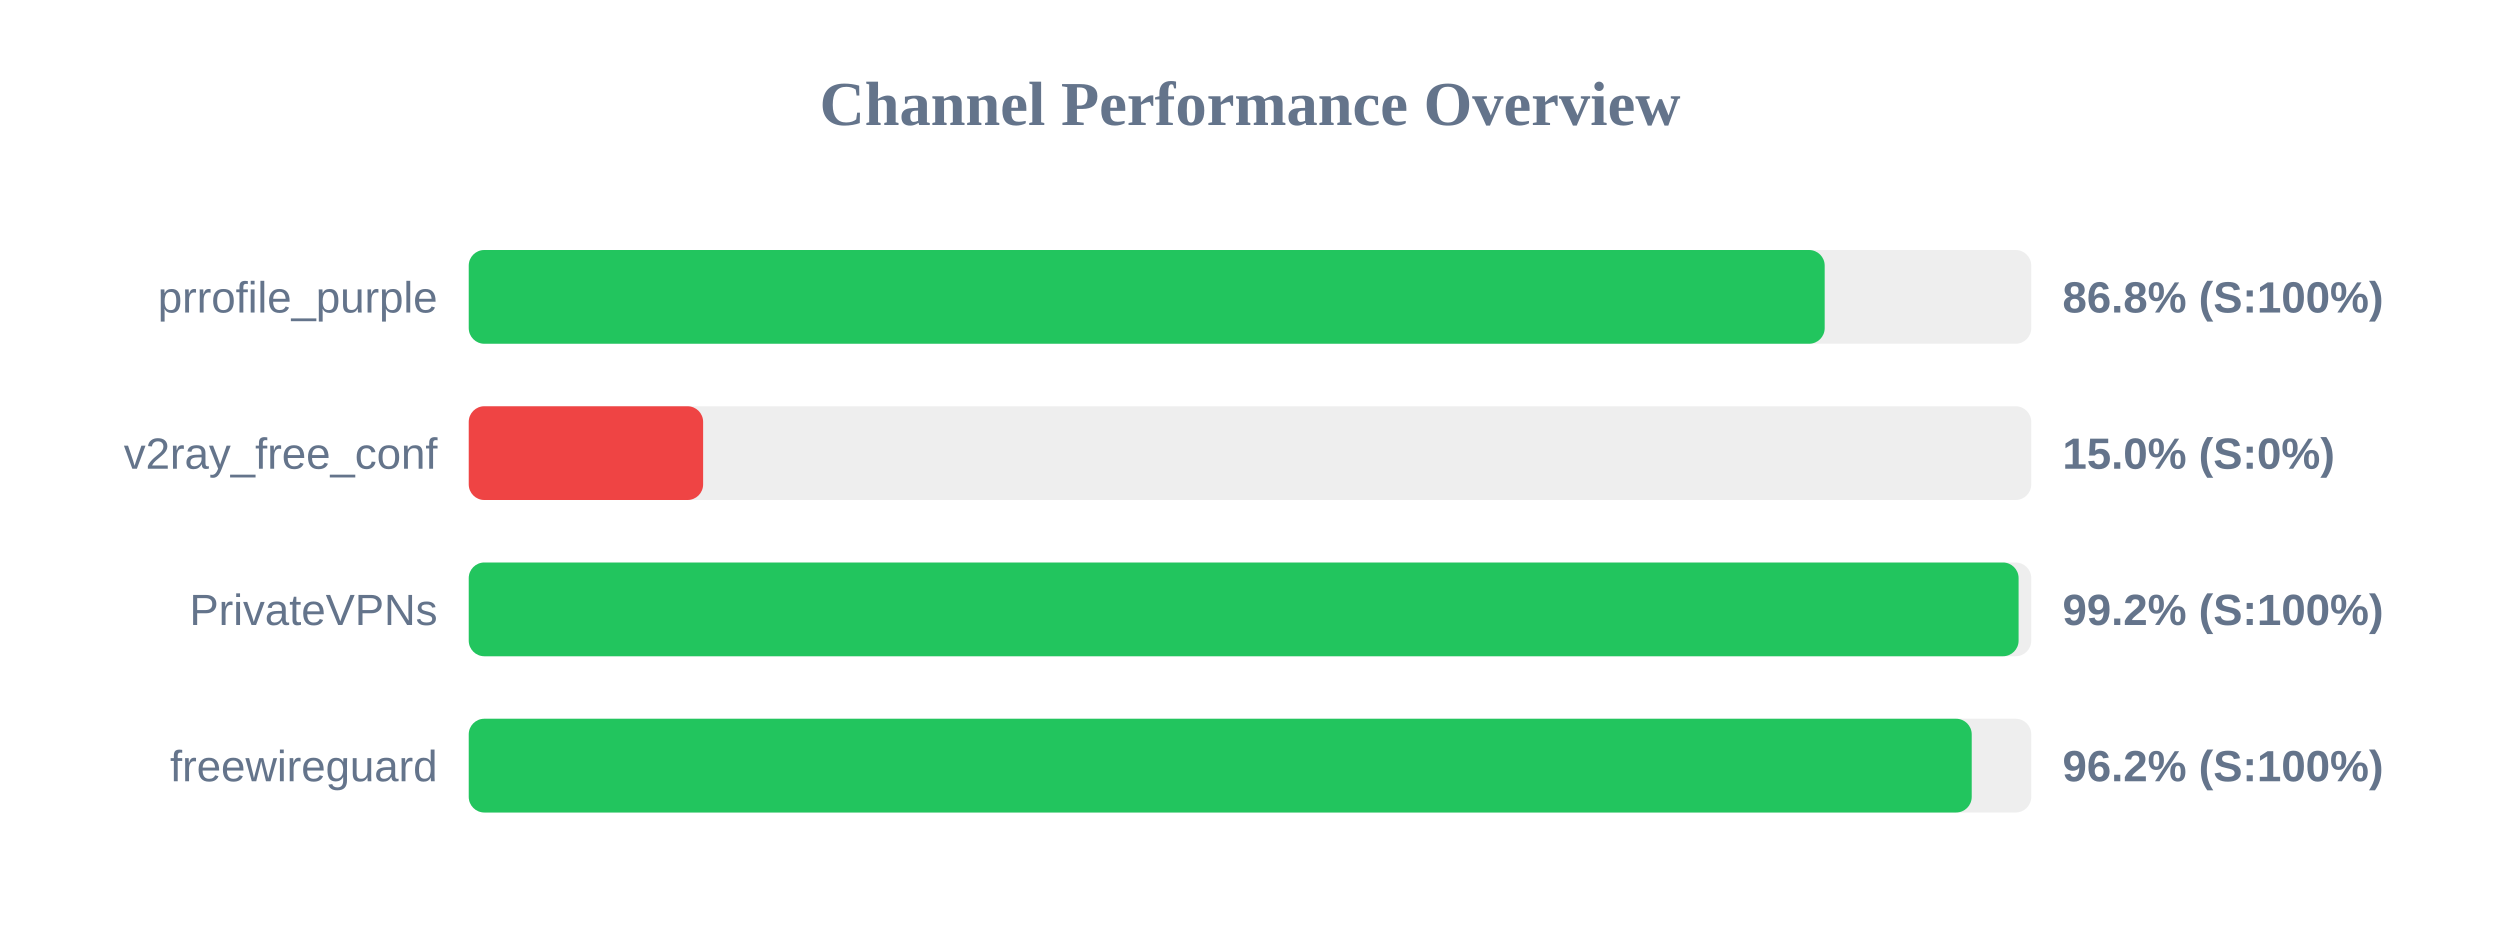
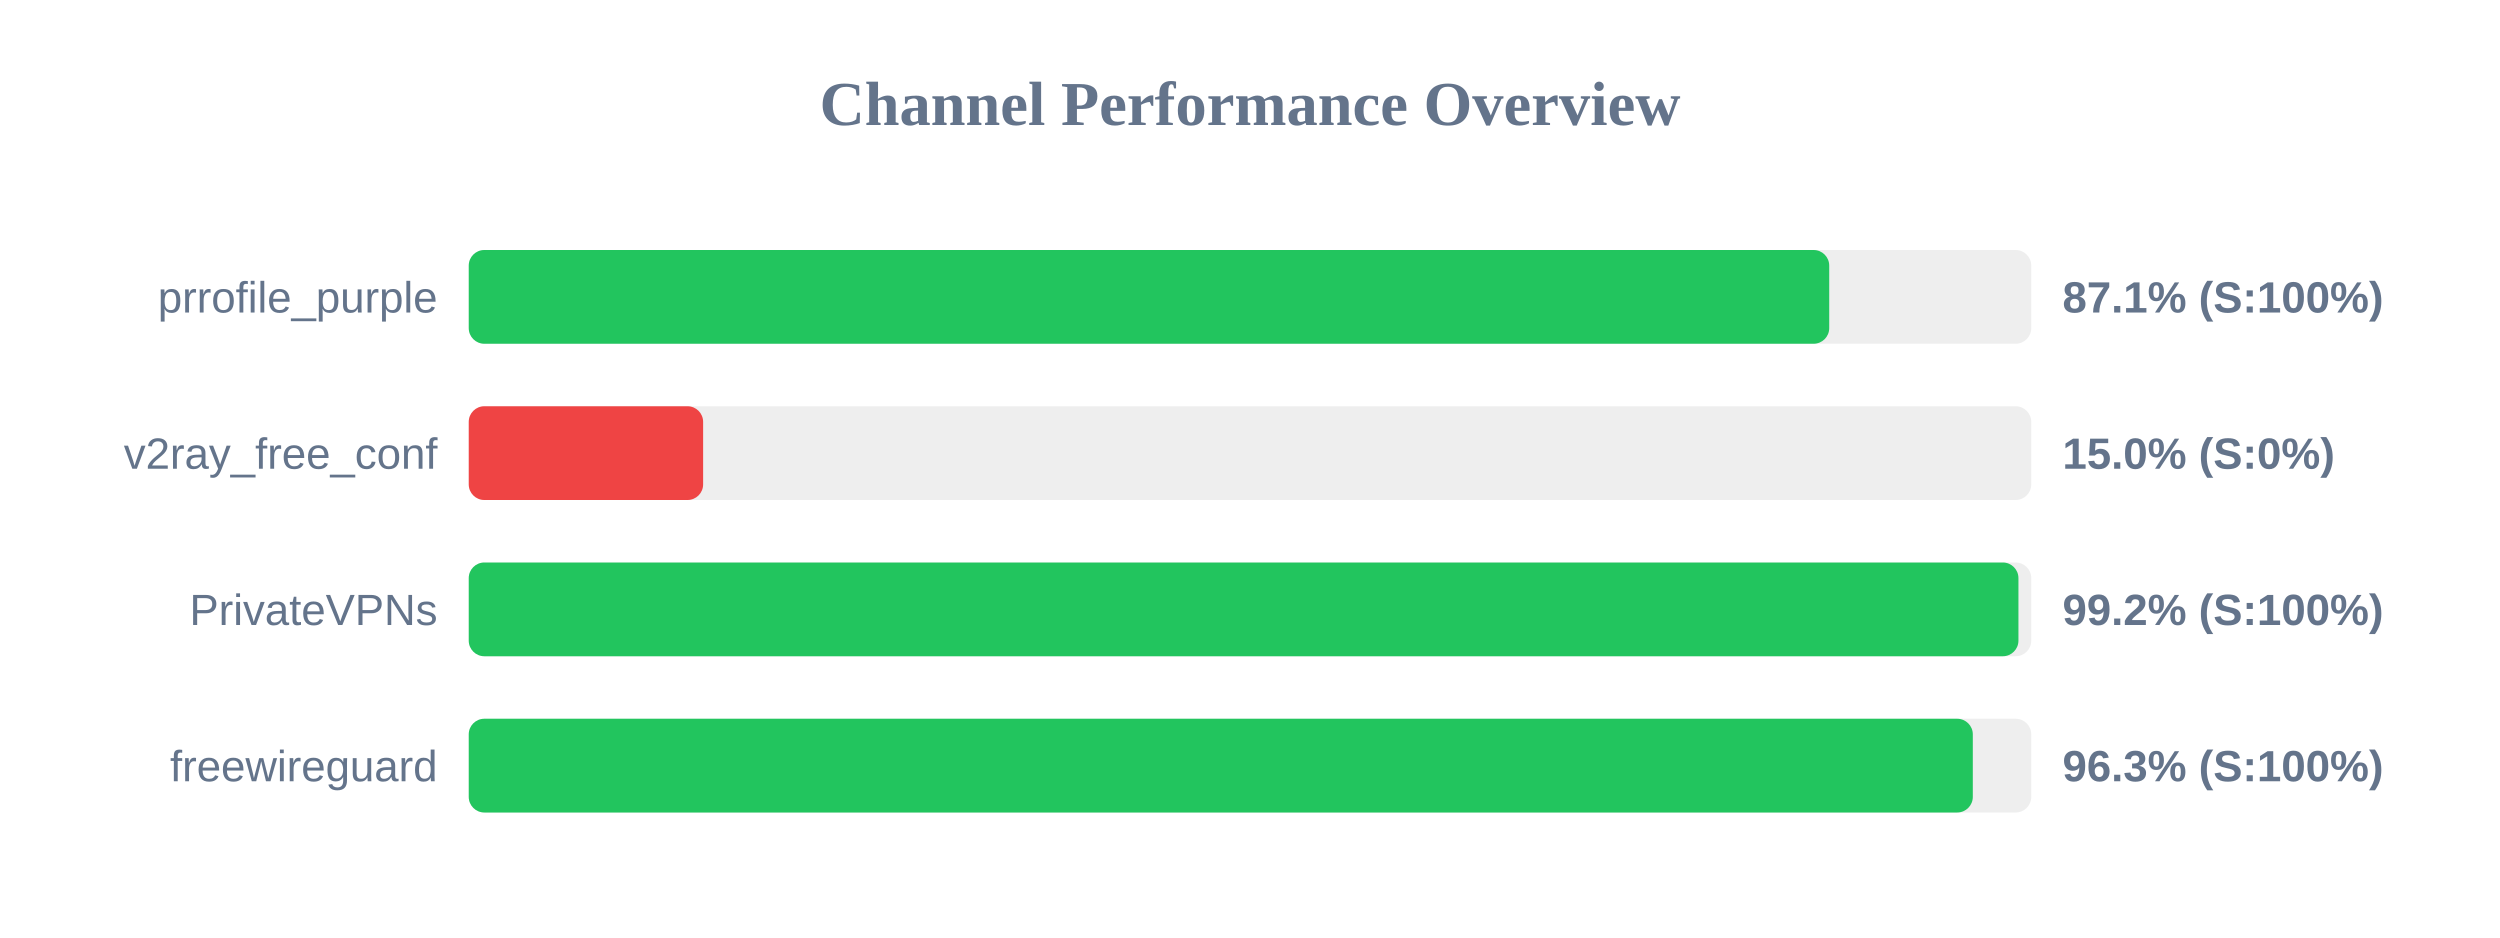
<svg xmlns="http://www.w3.org/2000/svg" width="800" height="300" version="1.1">
  <style>
        .row { font: 14px Arial; fill: #64748b; }
        .score { font: bold 14px Arial; fill: #64748b; }
    </style>
  <text x="400" y="40" text-anchor="middle" font-size="20px" font-weight="bold" fill="#64748b">Channel Performance Overview</text>
  <rect x="150" y="80" width="500" height="30" fill="#eee" rx="5" />
-   <rect x="150" y="80" width="433.9" height="30" fill="#22c55e" rx="5" />
+   <rect x="150" y="80" width="435.35" height="30" fill="#22c55e" rx="5" />
  <text x="140" y="100" text-anchor="end" class="row">prrofile_purple</text>
-   <text x="660" y="100" text-anchor="start" class="score">86.8% (S:100%)</text>
+   <text x="660" y="100" text-anchor="start" class="score">87.1% (S:100%)</text>
  <rect x="150" y="130" width="500" height="30" fill="#eee" rx="5" />
  <rect x="150" y="130" width="75.0" height="30" fill="#ef4444" rx="5" />
  <text x="140" y="150" text-anchor="end" class="row">v2ray_free_conf</text>
  <text x="660" y="150" text-anchor="start" class="score">15.0% (S:0%)</text>
  <rect x="150" y="180" width="500" height="30" fill="#eee" rx="5" />
-   <rect x="150" y="180" width="495.95" height="30" fill="#22c55e" rx="5" />
+   <rect x="150" y="180" width="495.9" height="30" fill="#22c55e" rx="5" />
  <text x="140" y="200" text-anchor="end" class="row">PrivateVPNs</text>
  <text x="660" y="200" text-anchor="start" class="score">99.2% (S:100%)</text>
  <rect x="150" y="230" width="500" height="30" fill="#eee" rx="5" />
-   <rect x="150" y="230" width="480.95" height="30" fill="#22c55e" rx="5" />
+   <rect x="150" y="230" width="481.3" height="30" fill="#22c55e" rx="5" />
  <text x="140" y="250" text-anchor="end" class="row">freewireguard</text>
-   <text x="660" y="250" text-anchor="start" class="score">96.2% (S:100%)</text>
+   <text x="660" y="250" text-anchor="start" class="score">96.3% (S:100%)</text>
</svg>
